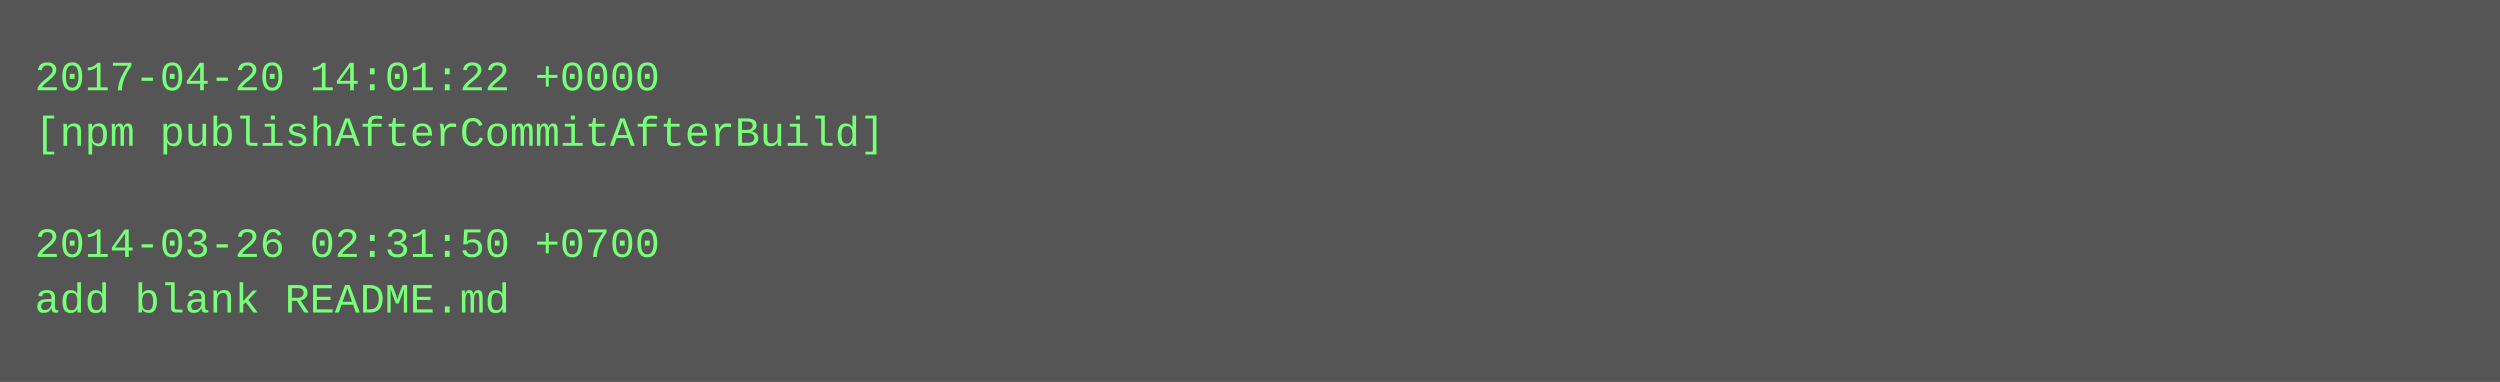
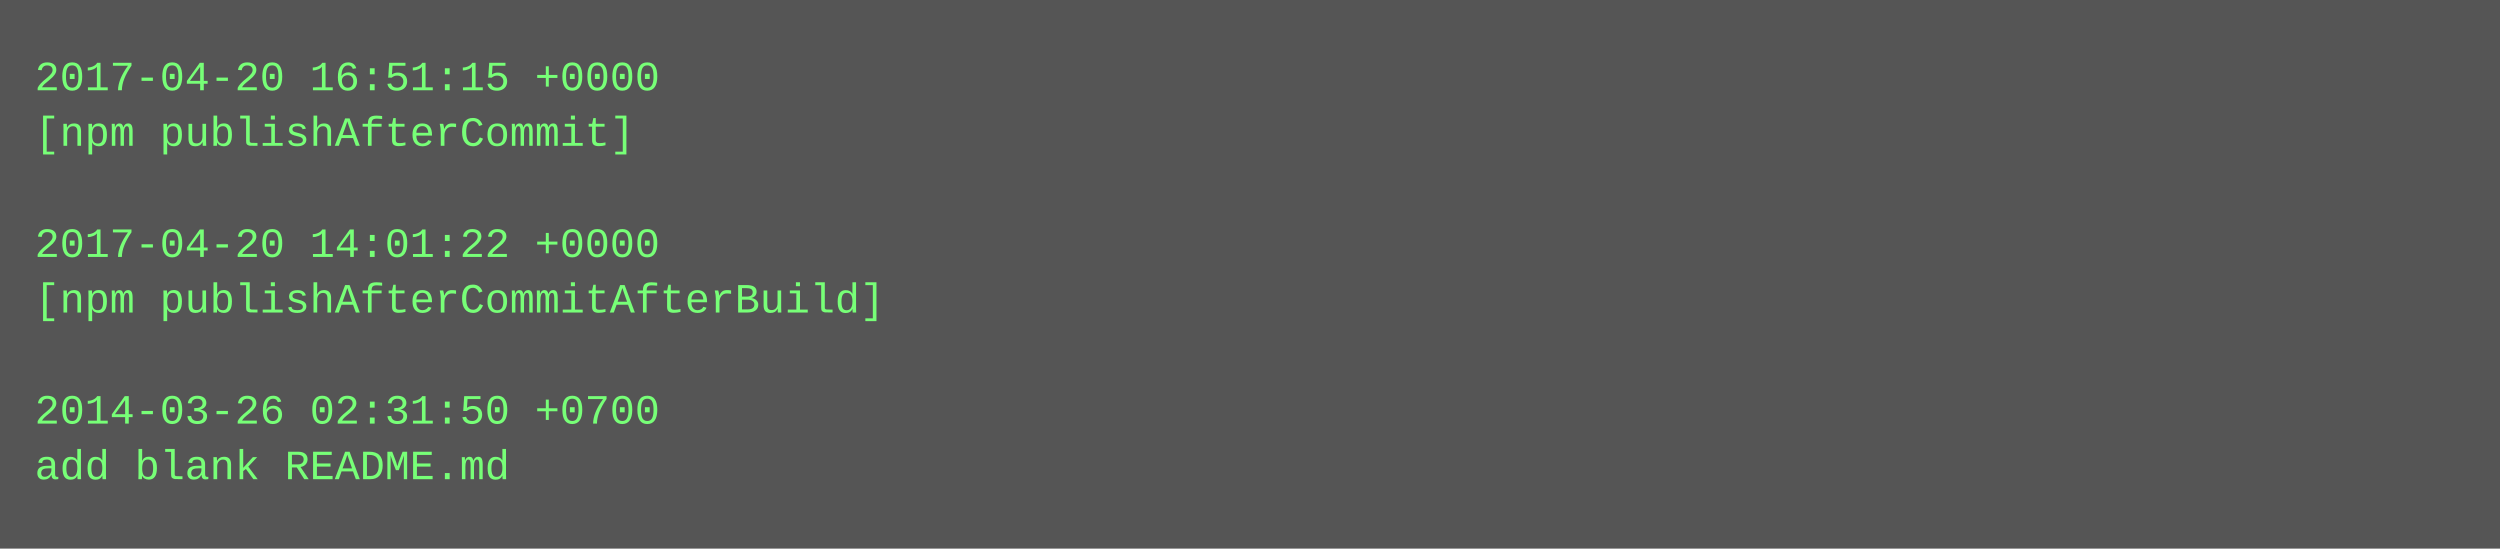
- <svg xmlns="http://www.w3.org/2000/svg" height="110" width="720">
-   <rect height="110" fill="#555" width="720" />
+ <svg xmlns="http://www.w3.org/2000/svg" height="158" width="720">
+   <rect height="158" fill="#555" width="720" />
  <text fill="#7f7" font-family="Courier New" font-size="12" xml:space="preserve">
-     <tspan x="10" y="26">2017-04-20 14:01:22 +0000</tspan>
-     <tspan x="10" y="42">[npm publishAfterCommitAfterBuild]</tspan>
+     <tspan x="10" y="26">2017-04-20 16:51:15 +0000</tspan>
+     <tspan x="10" y="42">[npm publishAfterCommit]</tspan>
    <tspan x="10" y="58" />
-     <tspan x="10" y="74">2014-03-26 02:31:50 +0700</tspan>
-     <tspan x="10" y="90">add blank README.md</tspan>
+     <tspan x="10" y="74">2017-04-20 14:01:22 +0000</tspan>
+     <tspan x="10" y="90">[npm publishAfterCommitAfterBuild]</tspan>
+     <tspan x="10" y="106" />
+     <tspan x="10" y="122">2014-03-26 02:31:50 +0700</tspan>
+     <tspan x="10" y="138">add blank README.md</tspan>
  </text>
</svg>
